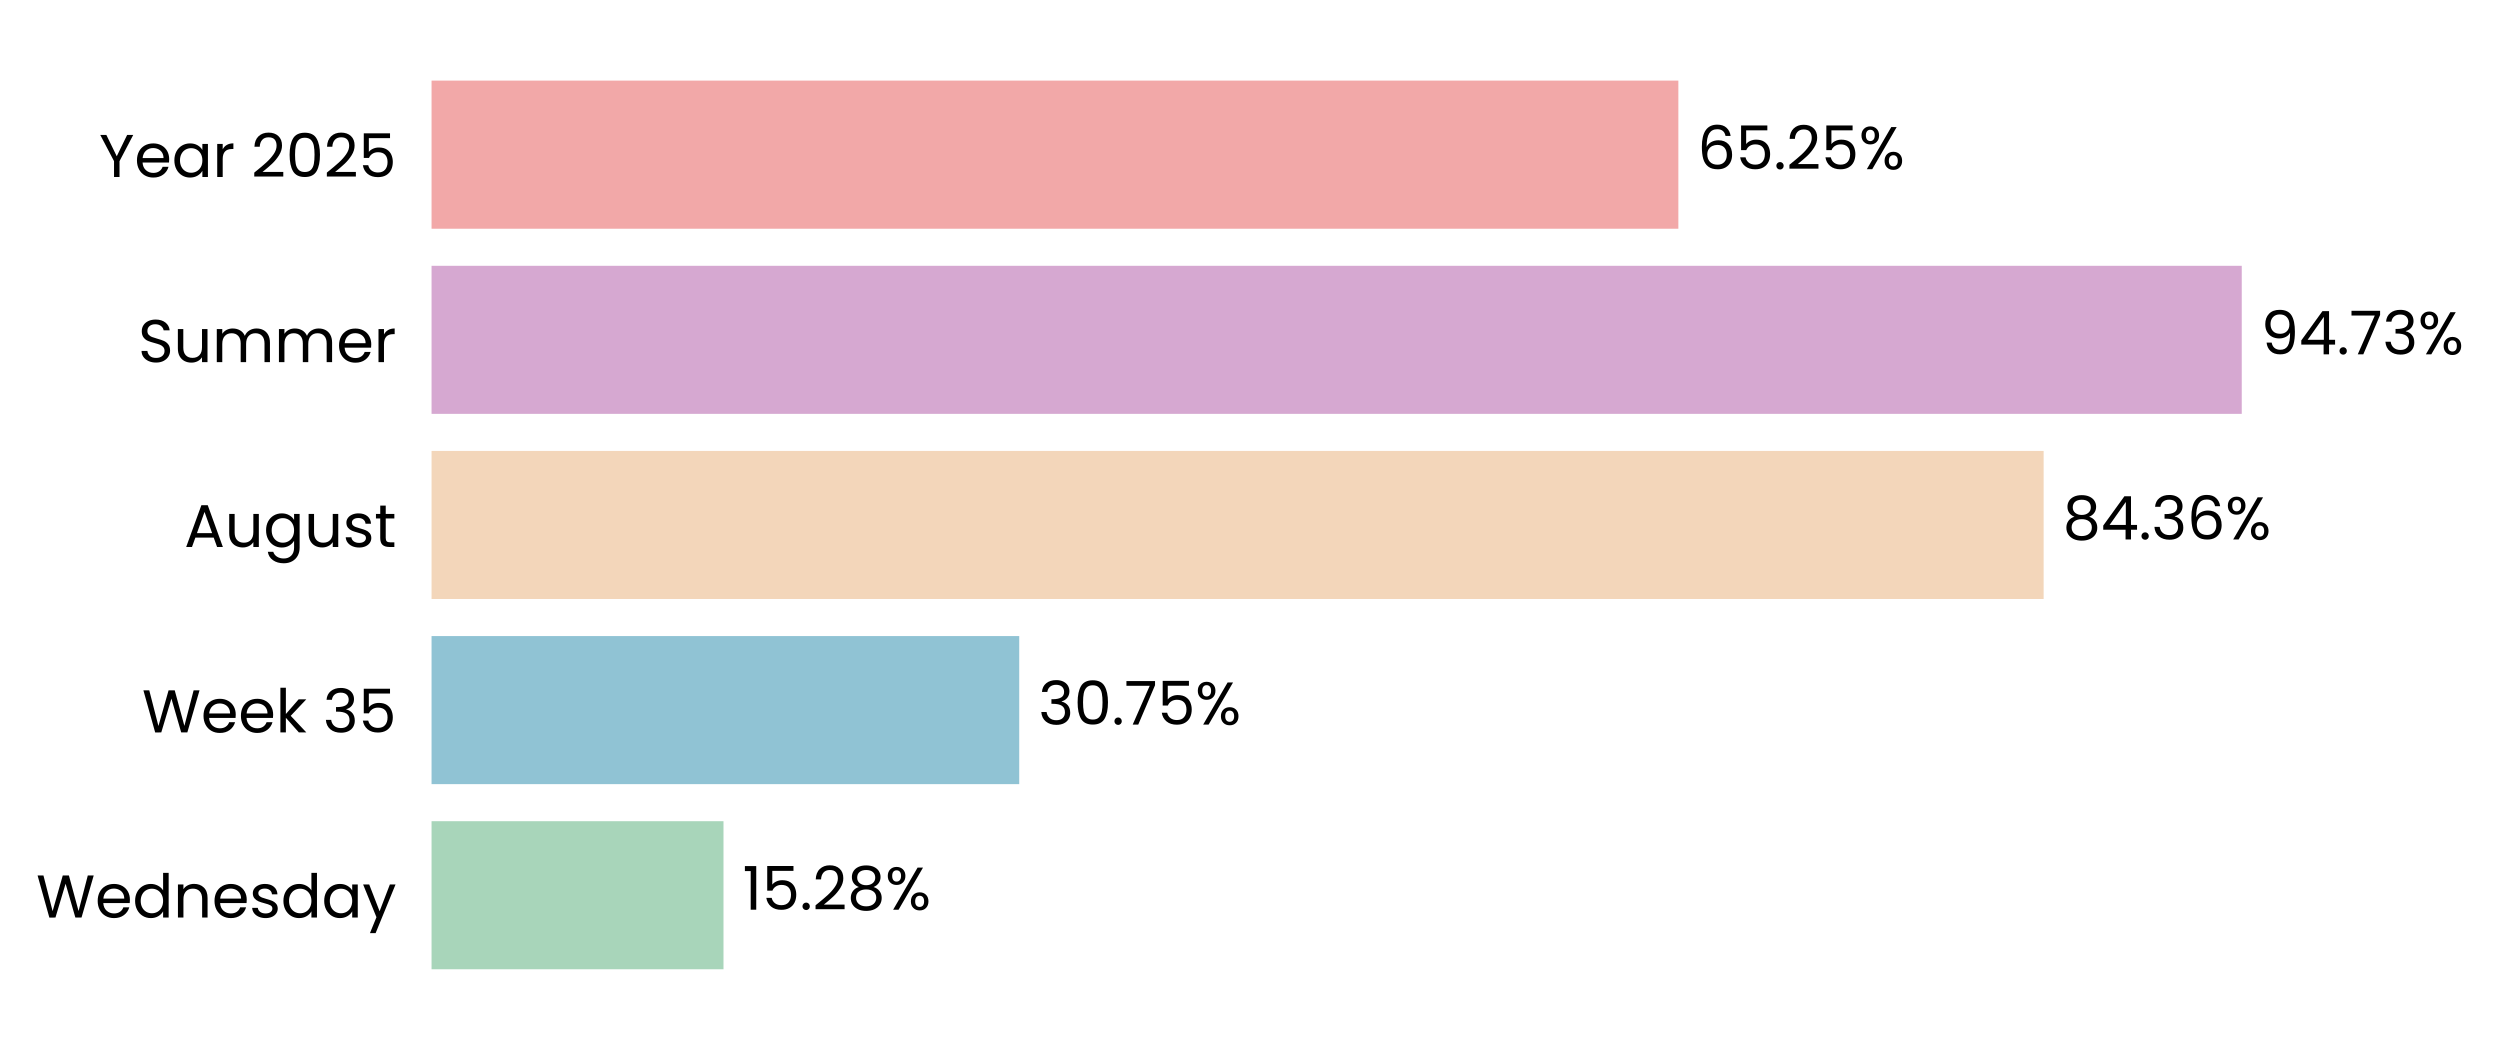
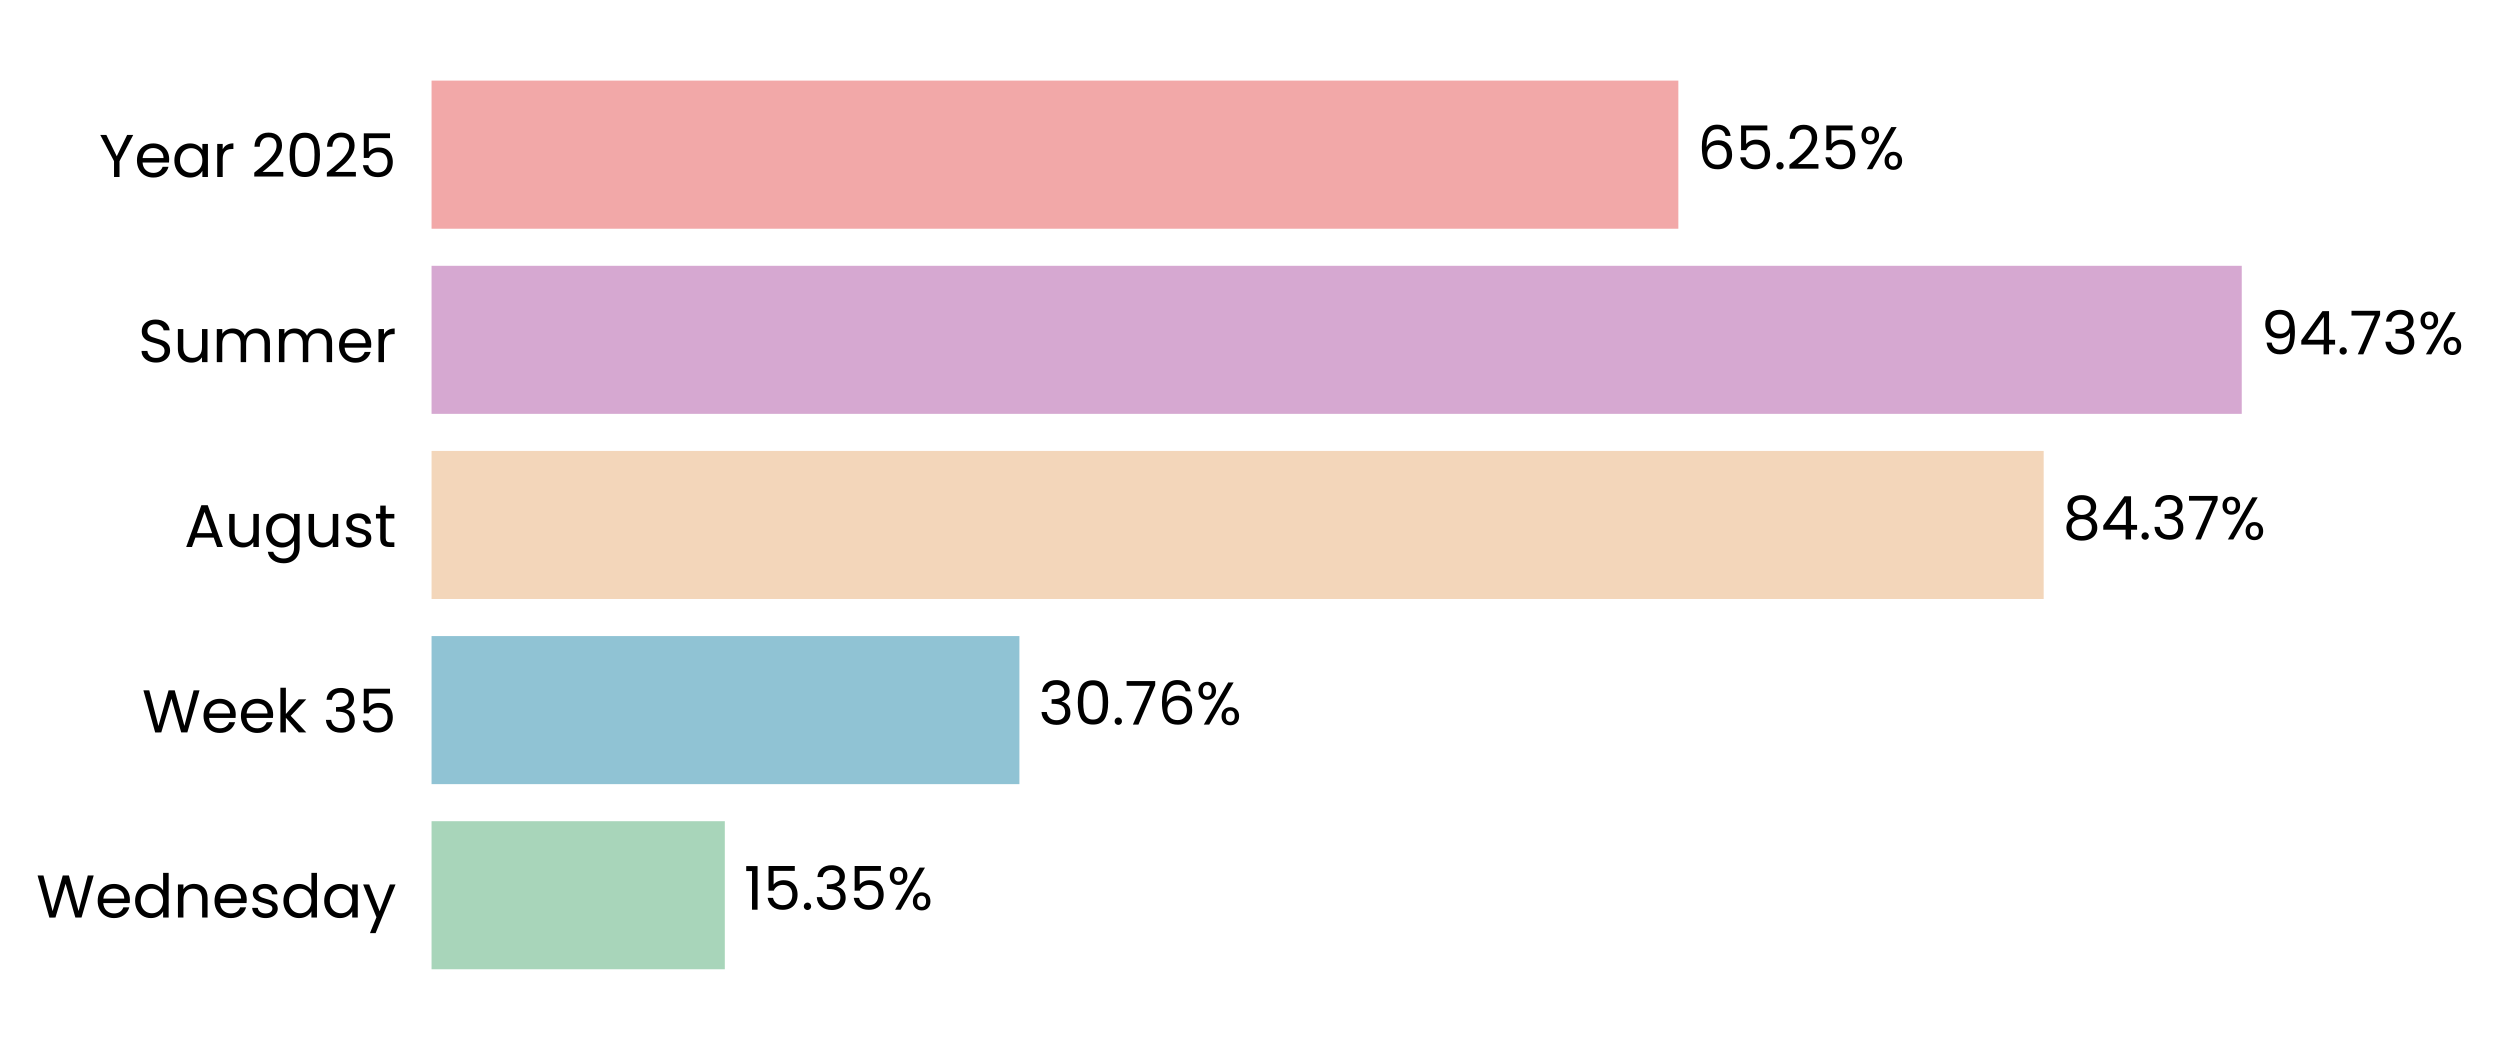
<svg xmlns="http://www.w3.org/2000/svg" xmlns:xlink="http://www.w3.org/1999/xlink" width="497.184pt" height="208.8pt" viewBox="0 0 497.184 208.8" version="1.1">
  <defs>
    <style type="text/css">*{stroke-linejoin: round; stroke-linecap: butt}</style>
  </defs>
  <g id="figure_1">
    <g id="patch_1">
      <path d="M 0 208.8  L 497.184 208.8  L 497.184 0  L 0 0  L 0 208.8  z " style="fill: none" />
    </g>
    <g id="axes_1">
      <g id="patch_2">
-         <path d="M 85.825 201.6  L 465.849 201.6  L 465.849 7.2  L 85.825 7.2  L 85.825 201.6  z " style="fill: none" />
+         <path d="M 85.825 201.6  L 465.846 201.6  L 465.846 7.2  L 85.825 7.2  L 85.825 201.6  z " style="fill: none" />
      </g>
      <g id="patch_3">
-         <path d="M 85.825 192.764  L 143.884 192.764  L 143.884 163.309  L 85.825 163.309  z " clip-path="url(#pcd7fe7282d)" style="fill: #a8d5ba" />
+         <path d="M 85.825 192.764  L 144.148 192.764  L 144.148 163.309  L 85.825 163.309  z " clip-path="url(#pb8e604ac6a)" style="fill: #a8d5ba" />
      </g>
      <g id="patch_4">
-         <path d="M 85.825 155.945  L 202.697 155.945  L 202.697 126.491  L 85.825 126.491  z " clip-path="url(#pcd7fe7282d)" style="fill: #90c3d4" />
+         <path d="M 85.825 155.945  L 202.734 155.945  L 202.734 126.491  L 85.825 126.491  z " clip-path="url(#pb8e604ac6a)" style="fill: #90c3d4" />
      </g>
      <g id="patch_5">
-         <path d="M 85.825 119.127  L 406.427 119.127  L 406.427 89.673  L 85.825 89.673  z " clip-path="url(#pcd7fe7282d)" style="fill: #f3d6ba" />
+         <path d="M 85.825 119.127  L 406.433 119.127  L 406.433 89.673  L 85.825 89.673  z " clip-path="url(#pb8e604ac6a)" style="fill: #f3d6ba" />
      </g>
      <g id="patch_6">
-         <path d="M 85.825 82.309  L 445.826 82.309  L 445.826 52.855  L 85.825 52.855  z " clip-path="url(#pcd7fe7282d)" style="fill: #d6a8d1" />
+         <path d="M 85.825 82.309  L 445.826 82.309  L 445.826 52.855  L 85.825 52.855  z " clip-path="url(#pb8e604ac6a)" style="fill: #d6a8d1" />
      </g>
      <g id="patch_7">
-         <path d="M 85.825 45.491  L 333.78 45.491  L 333.78 16.036  L 85.825 16.036  z " clip-path="url(#pcd7fe7282d)" style="fill: #f2a8a8" />
+         <path d="M 85.825 45.491  L 333.779 45.491  L 333.779 16.036  L 85.825 16.036  z " clip-path="url(#pb8e604ac6a)" style="fill: #f2a8a8" />
      </g>
      <g id="matplotlib.axis_1">
        <g id="ytick_1">
          <g id="text_1">
            <g transform="translate(7.2 182.4764) scale(0.12 -0.12)">
              <defs>
                <path id="Poppins-Regular-57" d="M 6099 4461  L 4806 0  L 4154 0  L 3117 3590  L 2042 0  L 1395 -6  L 147 4461  L 768 4461  L 1741 678  L 2816 4461  L 3469 4461  L 4493 691  L 5472 4461  L 6099 4461  z " transform="scale(0.015625)" />
                <path id="Poppins-Regular-65" d="M 3693 1888  Q 3693 1722 3674 1536  L 870 1536  Q 902 1018 1225 726  Q 1549 435 2010 435  Q 2387 435 2640 611  Q 2893 787 2995 1082  L 3622 1082  Q 3482 576 3059 259  Q 2637 -58 2010 -58  Q 1510 -58 1116 166  Q 723 390 499 803  Q 275 1216 275 1760  Q 275 2304 492 2713  Q 710 3123 1104 3344  Q 1498 3565 2010 3565  Q 2509 3565 2893 3347  Q 3277 3130 3485 2749  Q 3693 2368 3693 1888  z M 3091 2010  Q 3091 2342 2944 2582  Q 2797 2822 2544 2947  Q 2291 3072 1984 3072  Q 1542 3072 1232 2790  Q 922 2509 877 2010  L 3091 2010  z " transform="scale(0.015625)" />
                <path id="Poppins-Regular-64" d="M 275 1766  Q 275 2304 492 2710  Q 710 3117 1091 3341  Q 1472 3565 1946 3565  Q 2355 3565 2707 3376  Q 3059 3187 3245 2880  L 3245 4736  L 3834 4736  L 3834 0  L 3245 0  L 3245 659  Q 3072 346 2733 144  Q 2394 -58 1939 -58  Q 1472 -58 1091 172  Q 710 403 492 819  Q 275 1235 275 1766  z M 3245 1760  Q 3245 2157 3085 2451  Q 2925 2746 2653 2902  Q 2381 3059 2054 3059  Q 1728 3059 1459 2905  Q 1190 2752 1030 2457  Q 870 2163 870 1766  Q 870 1363 1030 1065  Q 1190 768 1459 611  Q 1728 454 2054 454  Q 2381 454 2653 611  Q 2925 768 3085 1065  Q 3245 1363 3245 1760  z " transform="scale(0.015625)" />
                <path id="Poppins-Regular-6e" d="M 2202 3571  Q 2842 3571 3238 3184  Q 3635 2797 3635 2067  L 3635 0  L 3059 0  L 3059 1984  Q 3059 2509 2796 2787  Q 2534 3066 2080 3066  Q 1619 3066 1347 2778  Q 1075 2490 1075 1939  L 1075 0  L 493 0  L 493 3507  L 1075 3507  L 1075 3008  Q 1248 3277 1545 3424  Q 1843 3571 2202 3571  z " transform="scale(0.015625)" />
                <path id="Poppins-Regular-73" d="M 1734 -58  Q 1331 -58 1011 80  Q 691 218 505 464  Q 320 710 301 1030  L 902 1030  Q 928 768 1149 601  Q 1370 435 1728 435  Q 2061 435 2253 582  Q 2445 730 2445 954  Q 2445 1184 2240 1296  Q 2035 1408 1606 1517  Q 1216 1619 969 1724  Q 723 1830 547 2038  Q 371 2246 371 2586  Q 371 2854 531 3078  Q 691 3302 985 3433  Q 1280 3565 1658 3565  Q 2240 3565 2598 3270  Q 2957 2976 2982 2464  L 2400 2464  Q 2381 2739 2179 2905  Q 1978 3072 1638 3072  Q 1325 3072 1139 2937  Q 954 2803 954 2586  Q 954 2413 1066 2301  Q 1178 2189 1347 2121  Q 1517 2054 1818 1971  Q 2195 1869 2432 1769  Q 2669 1670 2838 1472  Q 3008 1274 3014 954  Q 3014 666 2854 435  Q 2694 205 2403 73  Q 2112 -58 1734 -58  z " transform="scale(0.015625)" />
                <path id="Poppins-Regular-61" d="M 275 1766  Q 275 2304 492 2710  Q 710 3117 1091 3341  Q 1472 3565 1939 3565  Q 2400 3565 2739 3366  Q 3078 3168 3245 2867  L 3245 3507  L 3834 3507  L 3834 0  L 3245 0  L 3245 653  Q 3072 346 2729 144  Q 2387 -58 1933 -58  Q 1466 -58 1088 172  Q 710 403 492 819  Q 275 1235 275 1766  z M 3245 1760  Q 3245 2157 3085 2451  Q 2925 2746 2653 2902  Q 2381 3059 2054 3059  Q 1728 3059 1459 2905  Q 1190 2752 1030 2457  Q 870 2163 870 1766  Q 870 1363 1030 1065  Q 1190 768 1459 611  Q 1728 454 2054 454  Q 2381 454 2653 611  Q 2925 768 3085 1065  Q 3245 1363 3245 1760  z " transform="scale(0.015625)" />
                <path id="Poppins-Regular-79" d="M 3514 3507  L 1402 -1651  L 800 -1651  L 1491 38  L 77 3507  L 723 3507  L 1824 666  L 2912 3507  L 3514 3507  z " transform="scale(0.015625)" />
              </defs>
              <use xlink:href="#Poppins-Regular-57" />
              <use xlink:href="#Poppins-Regular-65" transform="translate(97.59999 0)" />
              <use xlink:href="#Poppins-Regular-64" transform="translate(159.6 0)" />
              <use xlink:href="#Poppins-Regular-6e" transform="translate(227.2 0)" />
              <use xlink:href="#Poppins-Regular-65" transform="translate(291.2 0)" />
              <use xlink:href="#Poppins-Regular-73" transform="translate(353.1999 0)" />
              <use xlink:href="#Poppins-Regular-64" transform="translate(405.3999 0)" />
              <use xlink:href="#Poppins-Regular-61" transform="translate(472.9999 0)" />
              <use xlink:href="#Poppins-Regular-79" transform="translate(540.5999 0)" />
            </g>
          </g>
        </g>
        <g id="ytick_2">
          <g id="text_2">
            <g transform="translate(28.245 145.6582) scale(0.12 -0.12)">
              <defs>
                <path id="Poppins-Regular-6b" d="M 2451 0  L 1075 1549  L 1075 0  L 493 0  L 493 4736  L 1075 4736  L 1075 1952  L 2426 3507  L 3238 3507  L 1587 1760  L 3245 0  L 2451 0  z " transform="scale(0.015625)" />
                <path id="Poppins-Regular-20" transform="scale(0.015625)" />
                <path id="Poppins-Regular-33" d="M 384 3462  Q 429 4051 838 4384  Q 1248 4717 1901 4717  Q 2336 4717 2653 4560  Q 2970 4403 3133 4134  Q 3296 3866 3296 3526  Q 3296 3130 3069 2842  Q 2842 2554 2477 2470  L 2477 2438  Q 2893 2336 3136 2035  Q 3379 1734 3379 1248  Q 3379 883 3212 592  Q 3046 301 2713 134  Q 2381 -32 1914 -32  Q 1235 -32 800 323  Q 365 678 314 1331  L 877 1331  Q 922 947 1190 704  Q 1459 461 1907 461  Q 2355 461 2588 694  Q 2822 928 2822 1299  Q 2822 1779 2502 1990  Q 2182 2202 1536 2202  L 1389 2202  L 1389 2688  L 1542 2688  Q 2131 2694 2432 2883  Q 2733 3072 2733 3469  Q 2733 3808 2512 4013  Q 2291 4218 1882 4218  Q 1485 4218 1241 4013  Q 998 3808 954 3462  L 384 3462  z " transform="scale(0.015625)" />
                <path id="Poppins-Regular-35" d="M 3347 4122  L 1101 4122  L 1101 2662  Q 1248 2867 1536 2998  Q 1824 3130 2157 3130  Q 2688 3130 3021 2909  Q 3354 2688 3498 2339  Q 3642 1990 3642 1600  Q 3642 1139 3469 774  Q 3296 410 2941 198  Q 2586 -13 2061 -13  Q 1389 -13 973 332  Q 557 678 467 1254  L 1037 1254  Q 1120 890 1389 685  Q 1658 480 2067 480  Q 2573 480 2829 784  Q 3085 1088 3085 1587  Q 3085 2086 2829 2358  Q 2573 2630 2074 2630  Q 1734 2630 1481 2467  Q 1229 2304 1114 2022  L 563 2022  L 563 4634  L 3347 4634  L 3347 4122  z " transform="scale(0.015625)" />
              </defs>
              <use xlink:href="#Poppins-Regular-57" />
              <use xlink:href="#Poppins-Regular-65" transform="translate(97.59999 0)" />
              <use xlink:href="#Poppins-Regular-65" transform="translate(159.6 0)" />
              <use xlink:href="#Poppins-Regular-6b" transform="translate(221.6 0)" />
              <use xlink:href="#Poppins-Regular-20" transform="translate(273.0999 0)" />
              <use xlink:href="#Poppins-Regular-33" transform="translate(299.7999 0)" />
              <use xlink:href="#Poppins-Regular-35" transform="translate(358.6999 0)" />
            </g>
          </g>
        </g>
        <g id="ytick_3">
          <g id="text_3">
            <g transform="translate(36.63188 108.78) scale(0.12 -0.12)">
              <defs>
                <path id="Poppins-Regular-41" d="M 3130 992  L 1184 992  L 826 0  L 211 0  L 1824 4435  L 2496 4435  L 4102 0  L 3488 0  L 3130 992  z M 2963 1466  L 2157 3718  L 1350 1466  L 2963 1466  z " transform="scale(0.015625)" />
                <path id="Poppins-Regular-75" d="M 3603 3507  L 3603 0  L 3021 0  L 3021 518  Q 2854 250 2556 99  Q 2259 -51 1901 -51  Q 1491 -51 1164 118  Q 838 288 649 627  Q 461 966 461 1453  L 461 3507  L 1037 3507  L 1037 1530  Q 1037 1011 1299 732  Q 1562 454 2016 454  Q 2483 454 2752 742  Q 3021 1030 3021 1581  L 3021 3507  L 3603 3507  z " transform="scale(0.015625)" />
                <path id="Poppins-Regular-67" d="M 1939 3565  Q 2394 3565 2736 3366  Q 3078 3168 3245 2867  L 3245 3507  L 3834 3507  L 3834 -77  Q 3834 -557 3629 -931  Q 3424 -1306 3043 -1517  Q 2662 -1728 2157 -1728  Q 1466 -1728 1005 -1401  Q 544 -1075 461 -512  L 1037 -512  Q 1133 -832 1433 -1027  Q 1734 -1222 2157 -1222  Q 2637 -1222 2941 -921  Q 3245 -621 3245 -77  L 3245 659  Q 3072 352 2733 147  Q 2394 -58 1939 -58  Q 1472 -58 1091 172  Q 710 403 492 819  Q 275 1235 275 1766  Q 275 2304 492 2710  Q 710 3117 1091 3341  Q 1472 3565 1939 3565  z M 3245 1760  Q 3245 2157 3085 2451  Q 2925 2746 2653 2902  Q 2381 3059 2054 3059  Q 1728 3059 1459 2905  Q 1190 2752 1030 2457  Q 870 2163 870 1766  Q 870 1363 1030 1065  Q 1190 768 1459 611  Q 1728 454 2054 454  Q 2381 454 2653 611  Q 2925 768 3085 1065  Q 3245 1363 3245 1760  z " transform="scale(0.015625)" />
                <path id="Poppins-Regular-74" d="M 1203 3027  L 1203 960  Q 1203 704 1312 598  Q 1421 493 1690 493  L 2118 493  L 2118 0  L 1594 0  Q 1107 0 864 224  Q 621 448 621 960  L 621 3027  L 166 3027  L 166 3507  L 621 3507  L 621 4390  L 1203 4390  L 1203 3507  L 2118 3507  L 2118 3027  L 1203 3027  z " transform="scale(0.015625)" />
              </defs>
              <use xlink:href="#Poppins-Regular-41" />
              <use xlink:href="#Poppins-Regular-75" transform="translate(67.39999 0)" />
              <use xlink:href="#Poppins-Regular-67" transform="translate(131.4 0)" />
              <use xlink:href="#Poppins-Regular-75" transform="translate(199 0)" />
              <use xlink:href="#Poppins-Regular-73" transform="translate(263 0)" />
              <use xlink:href="#Poppins-Regular-74" transform="translate(315.2 0)" />
            </g>
          </g>
        </g>
        <g id="ytick_4">
          <g id="text_4">
            <g transform="translate(27.465 72.02182) scale(0.12 -0.12)">
              <defs>
                <path id="Poppins-Regular-53" d="M 1907 -45  Q 1466 -45 1117 112  Q 768 269 569 547  Q 371 826 365 1190  L 986 1190  Q 1018 877 1245 662  Q 1472 448 1907 448  Q 2323 448 2563 656  Q 2803 864 2803 1190  Q 2803 1446 2662 1606  Q 2522 1766 2310 1849  Q 2099 1933 1741 2029  Q 1299 2144 1033 2259  Q 768 2374 579 2620  Q 390 2867 390 3283  Q 390 3648 576 3929  Q 762 4211 1098 4364  Q 1434 4518 1869 4518  Q 2496 4518 2896 4204  Q 3296 3891 3347 3373  L 2707 3373  Q 2675 3629 2438 3824  Q 2202 4019 1811 4019  Q 1446 4019 1216 3830  Q 986 3642 986 3302  Q 986 3059 1123 2905  Q 1261 2752 1462 2672  Q 1664 2592 2029 2490  Q 2470 2368 2739 2249  Q 3008 2131 3200 1884  Q 3392 1638 3392 1216  Q 3392 890 3219 602  Q 3046 314 2707 134  Q 2368 -45 1907 -45  z " transform="scale(0.015625)" />
                <path id="Poppins-Regular-6d" d="M 4710 3571  Q 5120 3571 5440 3401  Q 5760 3232 5945 2893  Q 6131 2554 6131 2067  L 6131 0  L 5555 0  L 5555 1984  Q 5555 2509 5296 2787  Q 5037 3066 4595 3066  Q 4141 3066 3872 2774  Q 3603 2483 3603 1933  L 3603 0  L 3027 0  L 3027 1984  Q 3027 2509 2768 2787  Q 2509 3066 2067 3066  Q 1613 3066 1344 2774  Q 1075 2483 1075 1933  L 1075 0  L 493 0  L 493 3507  L 1075 3507  L 1075 3002  Q 1248 3277 1539 3424  Q 1830 3571 2182 3571  Q 2624 3571 2963 3372  Q 3302 3174 3469 2790  Q 3616 3162 3955 3366  Q 4294 3571 4710 3571  z " transform="scale(0.015625)" />
                <path id="Poppins-Regular-72" d="M 1075 2938  Q 1229 3238 1513 3404  Q 1798 3571 2208 3571  L 2208 2970  L 2054 2970  Q 1075 2970 1075 1907  L 1075 0  L 493 0  L 493 3507  L 1075 3507  L 1075 2938  z " transform="scale(0.015625)" />
              </defs>
              <use xlink:href="#Poppins-Regular-53" />
              <use xlink:href="#Poppins-Regular-75" transform="translate(58.7 0)" />
              <use xlink:href="#Poppins-Regular-6d" transform="translate(122.7 0)" />
              <use xlink:href="#Poppins-Regular-6d" transform="translate(225.7 0)" />
              <use xlink:href="#Poppins-Regular-65" transform="translate(328.7 0)" />
              <use xlink:href="#Poppins-Regular-72" transform="translate(390.6999 0)" />
            </g>
          </g>
        </g>
        <g id="ytick_5">
          <g id="text_5">
            <g transform="translate(19.71375 35.20364) scale(0.12 -0.12)">
              <defs>
                <path id="Poppins-Regular-59" d="M 3616 4461  L 2163 1683  L 2163 0  L 1581 0  L 1581 1683  L 122 4461  L 768 4461  L 1869 2202  L 2970 4461  L 3616 4461  z " transform="scale(0.015625)" />
                <path id="Poppins-Regular-32" d="M 326 467  Q 1139 1120 1600 1539  Q 2061 1958 2377 2416  Q 2694 2874 2694 3315  Q 2694 3731 2492 3971  Q 2291 4211 1843 4211  Q 1408 4211 1168 3939  Q 928 3667 909 3213  L 346 3213  Q 371 3930 780 4320  Q 1190 4710 1837 4710  Q 2496 4710 2883 4345  Q 3270 3981 3270 3341  Q 3270 2810 2953 2307  Q 2637 1805 2233 1424  Q 1830 1043 1203 538  L 3405 538  L 3405 51  L 326 51  L 326 467  z " transform="scale(0.015625)" />
                <path id="Poppins-Regular-30" d="M 397 2362  Q 397 3462 755 4080  Q 1114 4698 2010 4698  Q 2899 4698 3257 4080  Q 3616 3462 3616 2362  Q 3616 1242 3257 621  Q 2899 0 2010 0  Q 1114 0 755 621  Q 397 1242 397 2362  z M 3040 2362  Q 3040 2918 2966 3305  Q 2893 3693 2665 3929  Q 2438 4166 2010 4166  Q 1574 4166 1347 3929  Q 1120 3693 1046 3305  Q 973 2918 973 2362  Q 973 1786 1046 1395  Q 1120 1005 1347 768  Q 1574 531 2010 531  Q 2438 531 2665 768  Q 2893 1005 2966 1395  Q 3040 1786 3040 2362  z " transform="scale(0.015625)" />
              </defs>
              <use xlink:href="#Poppins-Regular-59" />
              <use xlink:href="#Poppins-Regular-65" transform="translate(58.39999 0)" />
              <use xlink:href="#Poppins-Regular-61" transform="translate(120.4 0)" />
              <use xlink:href="#Poppins-Regular-72" transform="translate(188 0)" />
              <use xlink:href="#Poppins-Regular-20" transform="translate(225.3 0)" />
              <use xlink:href="#Poppins-Regular-32" transform="translate(252 0)" />
              <use xlink:href="#Poppins-Regular-30" transform="translate(309.4999 0)" />
              <use xlink:href="#Poppins-Regular-32" transform="translate(372.2999 0)" />
              <use xlink:href="#Poppins-Regular-35" transform="translate(429.7999 0)" />
            </g>
          </g>
        </g>
      </g>
      <g id="text_6">
-         <g transform="translate(147.6844 180.9164) scale(0.12 -0.12)">
+         <g transform="translate(147.9478 180.9164) scale(0.12 -0.12)">
          <defs>
            <path id="Poppins-Regular-31" d="M 243 4096  L 243 4627  L 1446 4627  L 1446 0  L 858 0  L 858 4096  L 243 4096  z " transform="scale(0.015625)" />
            <path id="Poppins-Regular-2e" d="M 678 -38  Q 512 -38 397 77  Q 282 192 282 358  Q 282 525 397 640  Q 512 755 678 755  Q 838 755 950 640  Q 1062 525 1062 358  Q 1062 192 950 77  Q 838 -38 678 -38  z " transform="scale(0.015625)" />
-             <path id="Poppins-Regular-38" d="M 1242 2406  Q 883 2547 691 2816  Q 499 3085 499 3469  Q 499 3814 672 4092  Q 845 4371 1187 4534  Q 1530 4698 2016 4698  Q 2502 4698 2844 4534  Q 3187 4371 3363 4092  Q 3539 3814 3539 3469  Q 3539 3098 3340 2819  Q 3142 2541 2797 2406  Q 3194 2285 3427 1981  Q 3661 1677 3661 1248  Q 3661 832 3456 521  Q 3251 211 2876 41  Q 2502 -128 2016 -128  Q 1530 -128 1162 41  Q 794 211 589 521  Q 384 832 384 1248  Q 384 1677 614 1984  Q 845 2291 1242 2406  z M 2976 3398  Q 2976 3789 2720 4000  Q 2464 4211 2016 4211  Q 1574 4211 1318 4000  Q 1062 3789 1062 3392  Q 1062 3034 1328 2816  Q 1594 2598 2016 2598  Q 2445 2598 2710 2819  Q 2976 3040 2976 3398  z M 2016 2150  Q 1542 2150 1241 1929  Q 941 1709 941 1267  Q 941 858 1232 608  Q 1523 358 2016 358  Q 2509 358 2797 608  Q 3085 858 3085 1267  Q 3085 1696 2790 1923  Q 2496 2150 2016 2150  z " transform="scale(0.015625)" />
            <path id="Poppins-Regular-25" d="M 269 3584  Q 269 4019 531 4278  Q 794 4538 1203 4538  Q 1613 4538 1875 4278  Q 2138 4019 2138 3584  Q 2138 3142 1875 2883  Q 1613 2624 1203 2624  Q 794 2624 531 2883  Q 269 3142 269 3584  z M 4006 4467  L 1414 0  L 838 0  L 3430 4467  L 4006 4467  z M 1203 4179  Q 986 4179 861 4028  Q 736 3878 736 3584  Q 736 3290 861 3136  Q 986 2982 1203 2982  Q 1421 2982 1549 3139  Q 1677 3296 1677 3584  Q 1677 3878 1549 4028  Q 1421 4179 1203 4179  z M 2720 883  Q 2720 1325 2982 1584  Q 3245 1843 3654 1843  Q 4064 1843 4323 1584  Q 4582 1325 4582 883  Q 4582 448 4323 185  Q 4064 -77 3654 -77  Q 3245 -77 2982 182  Q 2720 442 2720 883  z M 3648 1478  Q 3430 1478 3302 1328  Q 3174 1178 3174 883  Q 3174 595 3302 444  Q 3430 294 3648 294  Q 3866 294 3994 444  Q 4122 595 4122 883  Q 4122 1178 3994 1328  Q 3866 1478 3648 1478  z " transform="scale(0.015625)" />
          </defs>
          <use xlink:href="#Poppins-Regular-31" />
          <use xlink:href="#Poppins-Regular-35" transform="translate(31.99998 0)" />
          <use xlink:href="#Poppins-Regular-2e" transform="translate(94.79997 0)" />
-           <use xlink:href="#Poppins-Regular-32" transform="translate(115.8 0)" />
-           <use xlink:href="#Poppins-Regular-38" transform="translate(173.2999 0)" />
-           <use xlink:href="#Poppins-Regular-25" transform="translate(236.3999 0)" />
+           <use xlink:href="#Poppins-Regular-33" transform="translate(115.8 0)" />
+           <use xlink:href="#Poppins-Regular-35" transform="translate(174.7 0)" />
+           <use xlink:href="#Poppins-Regular-25" transform="translate(237.4999 0)" />
        </g>
      </g>
      <g id="text_7">
-         <g transform="translate(206.4976 144.0982) scale(0.12 -0.12)">
+         <g transform="translate(206.5343 144.0982) scale(0.12 -0.12)">
          <defs>
            <path id="Poppins-Regular-37" d="M 3245 4173  L 1466 0  L 877 0  L 2682 4115  L 211 4115  L 211 4614  L 3245 4614  L 3245 4173  z " transform="scale(0.015625)" />
+             <path id="Poppins-Regular-36" d="M 2976 3526  Q 2835 4237 2099 4237  Q 1530 4237 1248 3798  Q 966 3360 973 2355  Q 1120 2688 1462 2877  Q 1805 3066 2227 3066  Q 2886 3066 3280 2656  Q 3674 2246 3674 1523  Q 3674 1088 3504 742  Q 3334 397 2992 192  Q 2650 -13 2163 -13  Q 1504 -13 1133 281  Q 762 576 614 1094  Q 467 1613 467 2374  Q 467 4723 2106 4723  Q 2733 4723 3091 4384  Q 3450 4045 3514 3526  L 2976 3526  z M 2106 2573  Q 1830 2573 1587 2461  Q 1344 2349 1193 2121  Q 1043 1894 1043 1568  Q 1043 1082 1324 778  Q 1606 474 2131 474  Q 2579 474 2844 752  Q 3110 1030 3110 1504  Q 3110 2003 2854 2288  Q 2598 2573 2106 2573  z " transform="scale(0.015625)" />
          </defs>
          <use xlink:href="#Poppins-Regular-33" />
          <use xlink:href="#Poppins-Regular-30" transform="translate(58.89999 0)" />
          <use xlink:href="#Poppins-Regular-2e" transform="translate(121.7 0)" />
          <use xlink:href="#Poppins-Regular-37" transform="translate(142.7 0)" />
-           <use xlink:href="#Poppins-Regular-35" transform="translate(197.3 0)" />
-           <use xlink:href="#Poppins-Regular-25" transform="translate(260.0999 0)" />
+           <use xlink:href="#Poppins-Regular-36" transform="translate(197.3 0)" />
+           <use xlink:href="#Poppins-Regular-25" transform="translate(260.7999 0)" />
        </g>
      </g>
      <g id="text_8">
-         <g transform="translate(410.2276 107.28) scale(0.12 -0.12)">
-           <defs>
+         <g transform="translate(410.2336 107.28) scale(0.12 -0.12)">
+           <defs>
+             <path id="Poppins-Regular-38" d="M 1242 2406  Q 883 2547 691 2816  Q 499 3085 499 3469  Q 499 3814 672 4092  Q 845 4371 1187 4534  Q 1530 4698 2016 4698  Q 2502 4698 2844 4534  Q 3187 4371 3363 4092  Q 3539 3814 3539 3469  Q 3539 3098 3340 2819  Q 3142 2541 2797 2406  Q 3194 2285 3427 1981  Q 3661 1677 3661 1248  Q 3661 832 3456 521  Q 3251 211 2876 41  Q 2502 -128 2016 -128  Q 1530 -128 1162 41  Q 794 211 589 521  Q 384 832 384 1248  Q 384 1677 614 1984  Q 845 2291 1242 2406  z M 2976 3398  Q 2976 3789 2720 4000  Q 2464 4211 2016 4211  Q 1574 4211 1318 4000  Q 1062 3789 1062 3392  Q 1062 3034 1328 2816  Q 1594 2598 2016 2598  Q 2445 2598 2710 2819  Q 2976 3040 2976 3398  z M 2016 2150  Q 1542 2150 1241 1929  Q 941 1709 941 1267  Q 941 858 1232 608  Q 1523 358 2016 358  Q 2509 358 2797 608  Q 3085 858 3085 1267  Q 3085 1696 2790 1923  Q 2496 2150 2016 2150  z " transform="scale(0.015625)" />
            <path id="Poppins-Regular-34" d="M 256 1030  L 256 1472  L 2502 4582  L 3200 4582  L 3200 1536  L 3840 1536  L 3840 1030  L 3200 1030  L 3200 0  L 2624 0  L 2624 1030  L 256 1030  z M 2650 3974  L 928 1536  L 2650 1536  L 2650 3974  z " transform="scale(0.015625)" />
-             <path id="Poppins-Regular-36" d="M 2976 3526  Q 2835 4237 2099 4237  Q 1530 4237 1248 3798  Q 966 3360 973 2355  Q 1120 2688 1462 2877  Q 1805 3066 2227 3066  Q 2886 3066 3280 2656  Q 3674 2246 3674 1523  Q 3674 1088 3504 742  Q 3334 397 2992 192  Q 2650 -13 2163 -13  Q 1504 -13 1133 281  Q 762 576 614 1094  Q 467 1613 467 2374  Q 467 4723 2106 4723  Q 2733 4723 3091 4384  Q 3450 4045 3514 3526  L 2976 3526  z M 2106 2573  Q 1830 2573 1587 2461  Q 1344 2349 1193 2121  Q 1043 1894 1043 1568  Q 1043 1082 1324 778  Q 1606 474 2131 474  Q 2579 474 2844 752  Q 3110 1030 3110 1504  Q 3110 2003 2854 2288  Q 2598 2573 2106 2573  z " transform="scale(0.015625)" />
          </defs>
          <use xlink:href="#Poppins-Regular-38" />
          <use xlink:href="#Poppins-Regular-34" transform="translate(63.09999 0)" />
          <use xlink:href="#Poppins-Regular-2e" transform="translate(126 0)" />
          <use xlink:href="#Poppins-Regular-33" transform="translate(147 0)" />
-           <use xlink:href="#Poppins-Regular-36" transform="translate(205.9 0)" />
-           <use xlink:href="#Poppins-Regular-25" transform="translate(269.3999 0)" />
+           <use xlink:href="#Poppins-Regular-37" transform="translate(205.9 0)" />
+           <use xlink:href="#Poppins-Regular-25" transform="translate(260.5 0)" />
        </g>
      </g>
      <g id="text_9">
        <g transform="translate(449.6265 70.46182) scale(0.12 -0.12)">
          <defs>
            <path id="Poppins-Regular-39" d="M 1146 1242  Q 1210 877 1443 678  Q 1677 480 2074 480  Q 2605 480 2857 896  Q 3110 1312 3098 2298  Q 2963 2010 2649 1846  Q 2336 1683 1952 1683  Q 1523 1683 1187 1859  Q 851 2035 659 2374  Q 467 2714 467 3194  Q 467 3878 864 4297  Q 1261 4717 1990 4717  Q 2886 4717 3248 4134  Q 3610 3552 3610 2400  Q 3610 1594 3466 1069  Q 3322 544 2979 269  Q 2637 -6 2042 -6  Q 1389 -6 1024 346  Q 659 698 608 1242  L 1146 1242  z M 2048 2176  Q 2477 2176 2752 2441  Q 3027 2707 3027 3162  Q 3027 3642 2758 3936  Q 2490 4230 2003 4230  Q 1555 4230 1289 3948  Q 1024 3667 1024 3206  Q 1024 2739 1286 2457  Q 1549 2176 2048 2176  z " transform="scale(0.015625)" />
          </defs>
          <use xlink:href="#Poppins-Regular-39" />
          <use xlink:href="#Poppins-Regular-34" transform="translate(62.99999 0)" />
          <use xlink:href="#Poppins-Regular-2e" transform="translate(125.9 0)" />
          <use xlink:href="#Poppins-Regular-37" transform="translate(146.9 0)" />
          <use xlink:href="#Poppins-Regular-33" transform="translate(201.5 0)" />
          <use xlink:href="#Poppins-Regular-25" transform="translate(260.3999 0)" />
        </g>
      </g>
      <g id="text_10">
-         <g transform="translate(337.5805 33.64364) scale(0.12 -0.12)">
+         <g transform="translate(337.5793 33.64364) scale(0.12 -0.12)">
          <use xlink:href="#Poppins-Regular-36" />
          <use xlink:href="#Poppins-Regular-35" transform="translate(63.49999 0)" />
          <use xlink:href="#Poppins-Regular-2e" transform="translate(126.3 0)" />
          <use xlink:href="#Poppins-Regular-32" transform="translate(147.3 0)" />
          <use xlink:href="#Poppins-Regular-35" transform="translate(204.7999 0)" />
          <use xlink:href="#Poppins-Regular-25" transform="translate(267.5999 0)" />
        </g>
      </g>
    </g>
  </g>
  <defs>
-     <clipPath id="pcd7fe7282d">
-       <rect x="85.825" y="7.2" width="380.024" height="194.4" />
+     <clipPath id="pb8e604ac6a">
+       <rect x="85.825" y="7.2" width="380.021" height="194.4" />
    </clipPath>
  </defs>
</svg>
